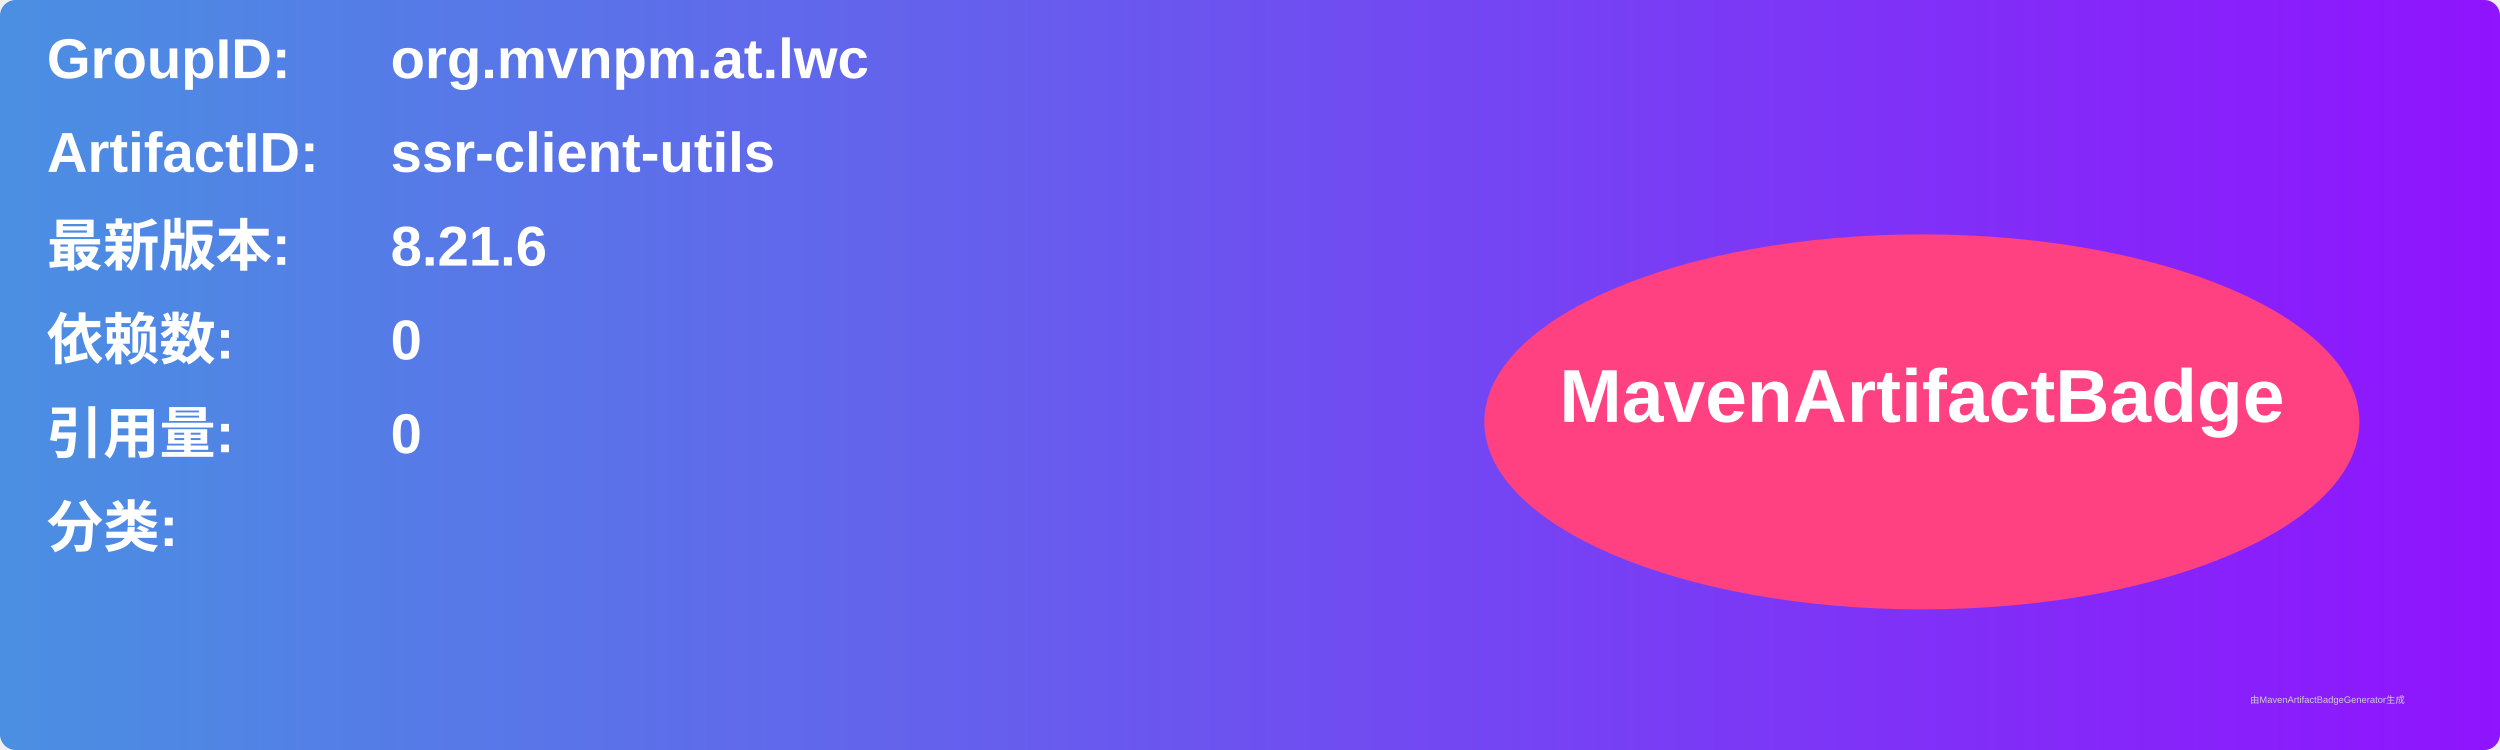
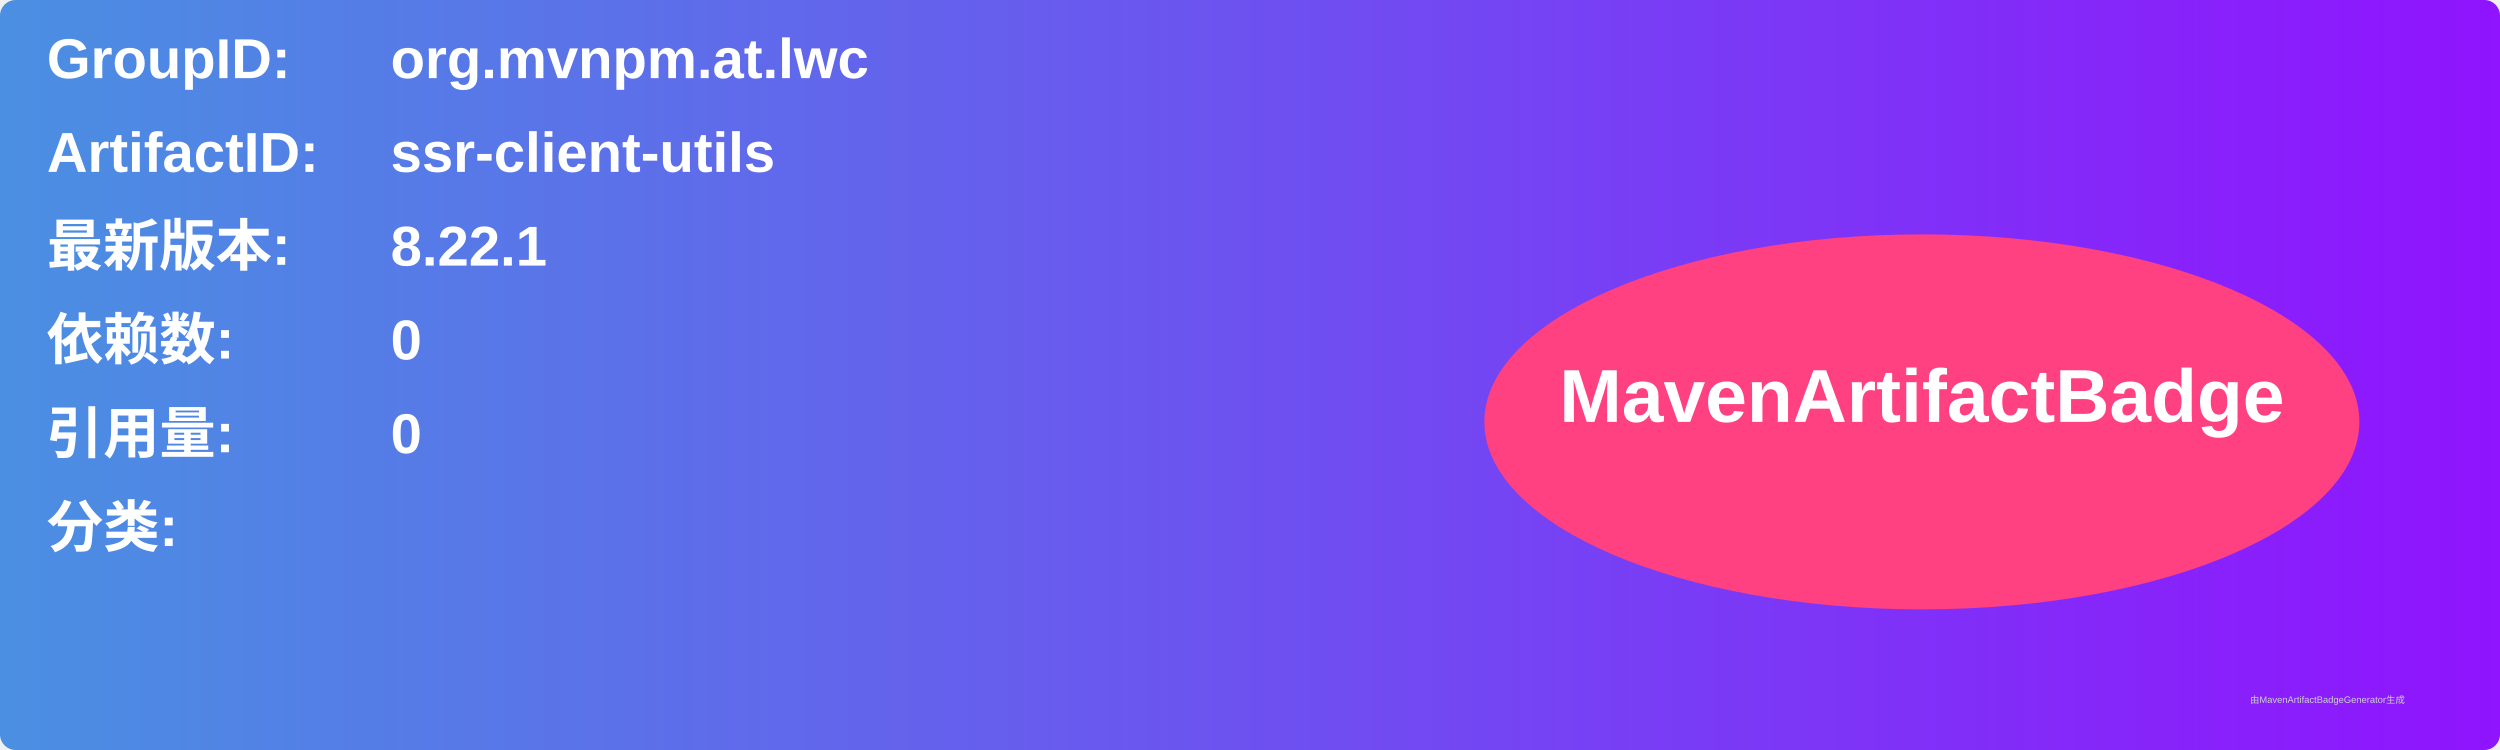
<svg xmlns="http://www.w3.org/2000/svg" width="800" height="240" viewBox="0 0 800 240">
  <linearGradient id="grad" x1="0%" y1="0%" x2="100%" y2="0%">
    <stop offset="0%" stop-color="#4a90e2" />
    <stop offset="100%" stop-color="#9013fe" />
  </linearGradient>
  <rect width="100%" height="100%" rx="5" ry="5" fill="url(#grad)" />
  <g transform="translate(15, 15)">
    <text x="0" y="10" font-family="Arial" font-size="18" fill="white" font-weight="bold" width="260">GroupID:</text>
    <text x="110" y="10" font-family="Arial" font-size="18" fill="white" font-weight="bold" width="460">org.mvnpm.at.lwc</text>
    <text x="0" y="40" font-family="Arial" font-size="18" fill="white" font-weight="bold" width="260">ArtifactID:</text>
    <text x="110" y="40" font-family="Arial" font-size="18" fill="white" font-weight="bold" width="460">ssr-client-utils</text>
    <text x="0" y="70" font-family="Arial" font-size="18" fill="white" font-weight="bold">最新版本:</text>
    <text x="110" y="70" font-family="Arial" font-size="18" fill="white" font-weight="bold">
-       <tspan font-weight="bold">8.21.6</tspan>
+       <tspan font-weight="bold">8.22.1</tspan>
    </text>
    <text x="0" y="100" font-family="Arial" font-size="18" fill="white" font-weight="bold">依赖数: </text>
    <text x="110" y="100" font-family="Arial" font-size="18" fill="white">
      <tspan font-weight="bold">0</tspan>
    </text>
    <text x="0" y="130" font-family="Arial" font-size="18" fill="white" font-weight="bold">引用量: </text>
    <text x="110" y="130" font-family="Arial" font-size="18" fill="white">
      <tspan font-weight="bold">0</tspan>
    </text>
    <text x="0" y="160" font-family="Arial" font-size="18" fill="white" font-weight="bold">分类:</text>
    <text x="10" y="190" font-family="Arial" font-size="10" fill="white">
      <tspan font-weight="bold" />
    </text>
    <ellipse cx="600" cy="120" rx="140" ry="60" fill="#ff4081" />
    <text x="600" y="120" text-anchor="middle" font-family="Arial" font-size="24" fill="white" font-weight="bold">MavenArtifactBadge</text>
  </g>
  <text x="720" y="225" font-family="Arial" font-size="3" fill="#d0d0d0">由MavenArtifactBadgeGenerator生成</text>
</svg>
